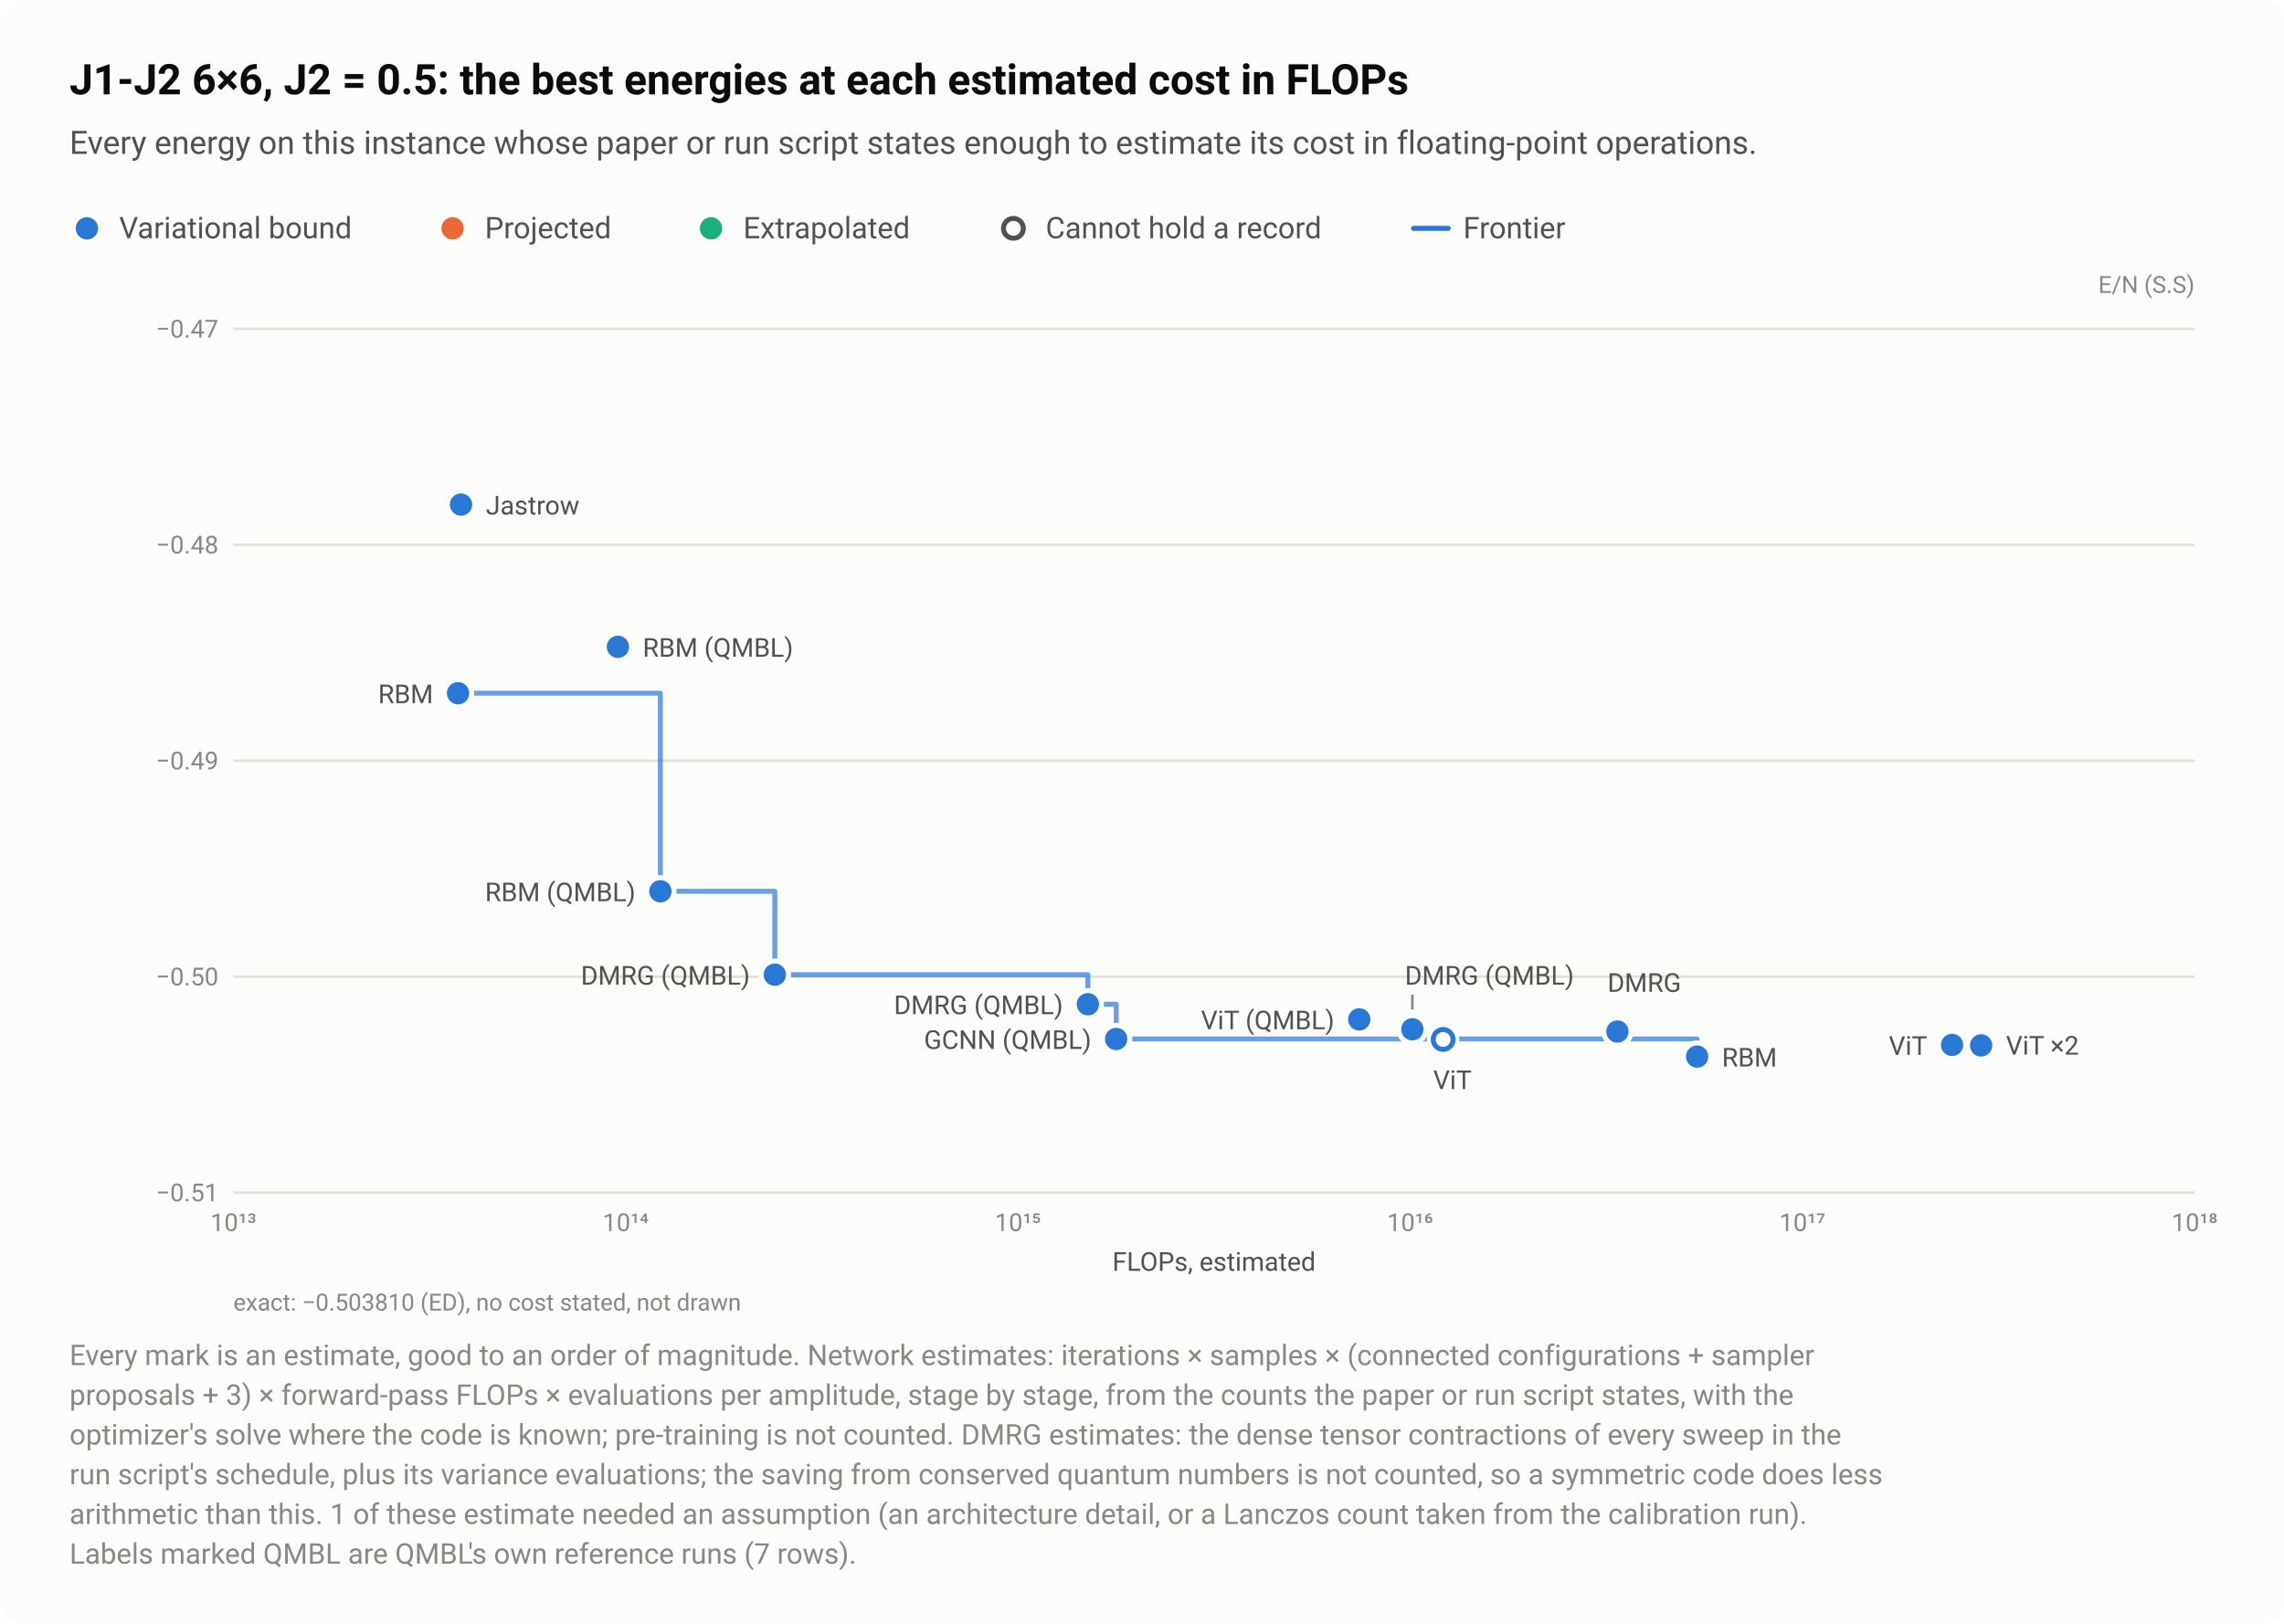
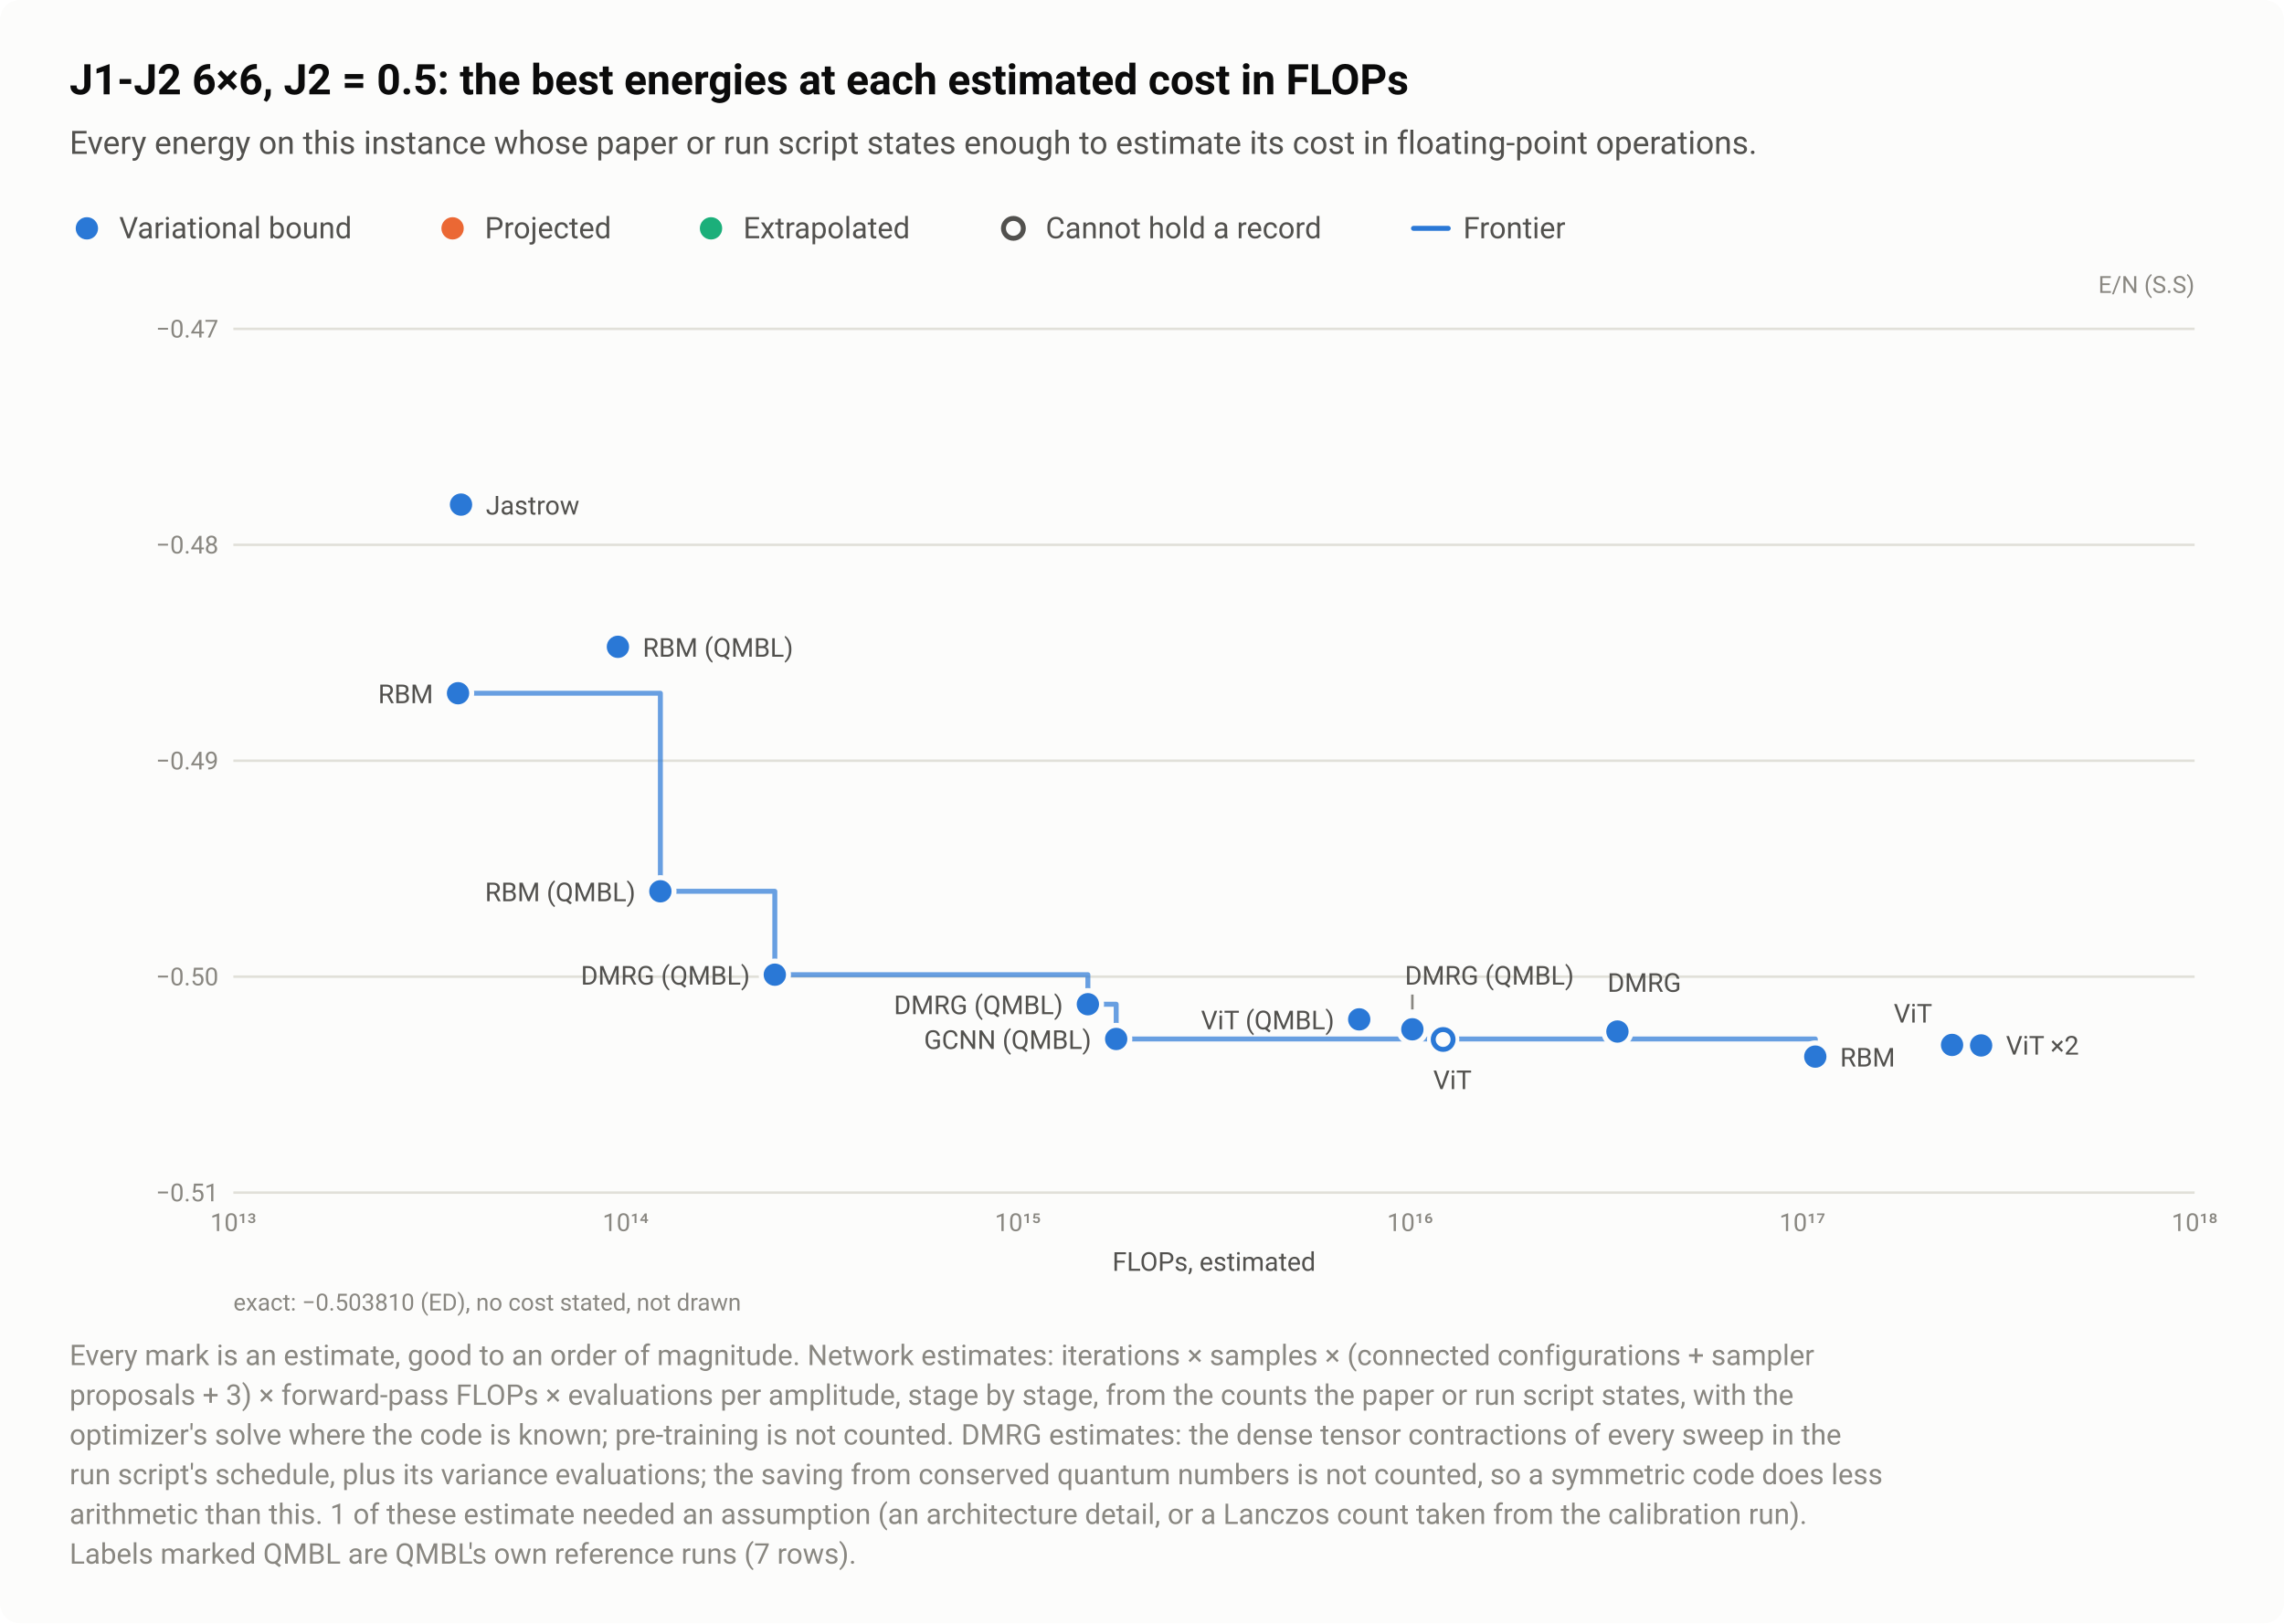
<svg xmlns="http://www.w3.org/2000/svg" width="920" height="654" viewBox="0 0 920 654" role="img" aria-labelledby="title desc">
  <style>text{font-family:system-ui,-apple-system,"Segoe UI",Roboto,"Helvetica Neue",Arial,sans-serif}</style>
  <rect width="920" height="654" rx="8" fill="#fcfcfb" />
  <text x="28" y="38" font-size="17" fill="#0b0b0b" font-weight="600">J1-J2 6×6, J2 = 0.5: the best energies at each estimated cost in FLOPs</text>
  <text x="28" y="62" font-size="13" fill="#52514e">Every energy on this instance whose paper or run script states enough to estimate its cost in floating-point operations.</text>
  <circle cx="35" cy="92" r="6.5" fill="#fcfcfb" />
  <circle cx="35" cy="92" r="4.5" fill="#2a78d6" />
  <text x="48" y="96" font-size="12" fill="#52514e">Variational bound</text>
  <circle cx="182.3" cy="92" r="6.5" fill="#fcfcfb" />
  <circle cx="182.3" cy="92" r="4.5" fill="#eb6834" />
  <text x="195.3" y="96" font-size="12" fill="#52514e">Projected</text>
  <circle cx="286.4" cy="92" r="6.5" fill="#fcfcfb" />
  <circle cx="286.4" cy="92" r="4.5" fill="#1baf7a" />
  <text x="299.4" y="96" font-size="12" fill="#52514e">Extrapolated</text>
  <circle cx="408.2" cy="92" r="6.5" fill="#fcfcfb" />
  <circle cx="408.2" cy="92" r="4" fill="#fcfcfb" stroke="#52514e" stroke-width="2" />
  <text x="421.2" y="96" font-size="12" fill="#52514e">Cannot hold a record</text>
  <path d="M569.36 92H583.36" stroke="#2a78d6" stroke-width="2" stroke-linecap="round" />
  <text x="589.4" y="96" font-size="12" fill="#52514e">Frontier</text>
  <text x="884" y="118" font-size="9.5" fill="#898781" text-anchor="end">E/N (S.S)</text>
  <path d="M94 480.5H884" stroke="#e1e0d9" stroke-width="1" />
  <text x="88" y="484" font-size="10" fill="#898781" text-anchor="end" style="font-variant-numeric:tabular-nums">−0.51</text>
  <path d="M94 393.5H884" stroke="#e1e0d9" stroke-width="1" />
  <text x="88" y="397" font-size="10" fill="#898781" text-anchor="end" style="font-variant-numeric:tabular-nums">−0.50</text>
  <path d="M94 306.5H884" stroke="#e1e0d9" stroke-width="1" />
  <text x="88" y="310" font-size="10" fill="#898781" text-anchor="end" style="font-variant-numeric:tabular-nums">−0.49</text>
  <path d="M94 219.5H884" stroke="#e1e0d9" stroke-width="1" />
  <text x="88" y="223" font-size="10" fill="#898781" text-anchor="end" style="font-variant-numeric:tabular-nums">−0.48</text>
  <path d="M94 132.5H884" stroke="#e1e0d9" stroke-width="1" />
  <text x="88" y="136" font-size="10" fill="#898781" text-anchor="end" style="font-variant-numeric:tabular-nums">−0.47</text>
  <text x="94" y="496" font-size="10" fill="#898781" text-anchor="middle" style="font-variant-numeric:tabular-nums">10¹³</text>
  <text x="252" y="496" font-size="10" fill="#898781" text-anchor="middle" style="font-variant-numeric:tabular-nums">10¹⁴</text>
  <text x="410" y="496" font-size="10" fill="#898781" text-anchor="middle" style="font-variant-numeric:tabular-nums">10¹⁵</text>
  <text x="568" y="496" font-size="10" fill="#898781" text-anchor="middle" style="font-variant-numeric:tabular-nums">10¹⁶</text>
  <text x="726" y="496" font-size="10" fill="#898781" text-anchor="middle" style="font-variant-numeric:tabular-nums">10¹⁷</text>
  <text x="884" y="496" font-size="10" fill="#898781" text-anchor="middle" style="font-variant-numeric:tabular-nums">10¹⁸</text>
-   <path d="M184.5 279.3H266V359.1H312.1V392.7H438.2V404.6H449.6V418.6H683.6V425.7" fill="none" stroke="#2a78d6" stroke-width="2" stroke-linejoin="round" stroke-linecap="round" opacity="0.7" />
+   <path d="M184.5 279.3H266V359.1H312.1V392.7H438.2V404.6H449.6V418.6H731.2V425.7" fill="none" stroke="#2a78d6" stroke-width="2" stroke-linejoin="round" stroke-linecap="round" opacity="0.7" />
  <a class="pt" href="/instances/#r-J1J2_square_36_P_0_5-a50ea934">
    <circle cx="581.3" cy="418.8" r="6.5" fill="#fcfcfb" />
    <circle cx="581.3" cy="418.8" r="4" fill="#fcfcfb" stroke="#2a78d6" stroke-width="2" />
  </a>
  <a class="pt" href="/instances/#r-J1J2_square_36_P_0_5-40590522">
-     <circle cx="683.6" cy="425.7" r="6.5" fill="#fcfcfb" />
-     <circle cx="683.6" cy="425.7" r="4.5" fill="#2a78d6" />
+     <circle cx="731.2" cy="425.7" r="6.5" fill="#fcfcfb" />
+     <circle cx="731.2" cy="425.7" r="4.5" fill="#2a78d6" />
  </a>
  <a class="pt" href="/instances/#r-J1J2_square_36_P_0_5-7c4038d0">
    <circle cx="651.5" cy="415.6" r="6.5" fill="#fcfcfb" />
    <circle cx="651.5" cy="415.6" r="4.5" fill="#2a78d6" />
  </a>
  <a class="pt" href="/instances/#r-J1J2_square_36_P_0_5-6451bead">
    <circle cx="184.5" cy="279.3" r="6.5" fill="#fcfcfb" />
    <circle cx="184.5" cy="279.3" r="4.5" fill="#2a78d6" />
  </a>
  <a class="pt" href="/instances/#r-J1J2_square_36_P_0_5-0c5ff5b1">
    <circle cx="185.7" cy="203.3" r="6.5" fill="#fcfcfb" />
    <circle cx="185.7" cy="203.3" r="4.5" fill="#2a78d6" />
  </a>
  <a class="pt" href="/instances/#r-J1J2_square_36_P_0_5-a218cdfa">
    <circle cx="798" cy="420.7" r="6.5" fill="#fcfcfb" />
    <circle cx="798" cy="420.7" r="4.5" fill="#2a78d6" />
  </a>
  <a class="pt" href="/instances/#r-J1J2_square_36_P_0_5-a3a908ac">
    <circle cx="798" cy="421.2" r="6.5" fill="#fcfcfb" />
    <circle cx="798" cy="421.2" r="4.5" fill="#2a78d6" />
  </a>
  <a class="pt" href="/instances/#r-J1J2_square_36_P_0_5-b719942c">
    <circle cx="786.3" cy="421" r="6.5" fill="#fcfcfb" />
    <circle cx="786.3" cy="421" r="4.5" fill="#2a78d6" />
  </a>
  <a class="pt" href="/instances/#r-J1J2_square_36_P_0_5-c485ba96">
    <circle cx="312.1" cy="392.7" r="6.5" fill="#fcfcfb" />
    <circle cx="312.1" cy="392.7" r="4.5" fill="#2a78d6" />
  </a>
  <a class="pt" href="/instances/#r-J1J2_square_36_P_0_5-61d120a4">
    <circle cx="438.2" cy="404.6" r="6.5" fill="#fcfcfb" />
    <circle cx="438.2" cy="404.6" r="4.5" fill="#2a78d6" />
  </a>
  <a class="pt" href="/instances/#r-J1J2_square_36_P_0_5-03baa2e1">
    <circle cx="568.9" cy="414.7" r="6.5" fill="#fcfcfb" />
    <circle cx="568.9" cy="414.7" r="4.5" fill="#2a78d6" />
  </a>
  <a class="pt" href="/instances/#r-J1J2_square_36_P_0_5-ee3fe380">
    <circle cx="449.6" cy="418.6" r="6.5" fill="#fcfcfb" />
    <circle cx="449.6" cy="418.6" r="4.5" fill="#2a78d6" />
  </a>
  <a class="pt" href="/instances/#r-J1J2_square_36_P_0_5-b8a5eeaa">
    <circle cx="248.9" cy="260.6" r="6.5" fill="#fcfcfb" />
    <circle cx="248.9" cy="260.6" r="4.5" fill="#2a78d6" />
  </a>
  <a class="pt" href="/instances/#r-J1J2_square_36_P_0_5-3adffae8">
    <circle cx="266" cy="359.1" r="6.5" fill="#fcfcfb" />
    <circle cx="266" cy="359.1" r="4.5" fill="#2a78d6" />
  </a>
  <a class="pt" href="/instances/#r-J1J2_square_36_P_0_5-14eaf5c0">
    <circle cx="547.5" cy="410.7" r="6.5" fill="#fcfcfb" />
    <circle cx="547.5" cy="410.7" r="4.5" fill="#2a78d6" />
  </a>
  <path d="M568.9 400.7V406.7" stroke="#898781" stroke-width="1" />
  <a class="pt" href="/instances/#r-J1J2_square_36_P_0_5-0c5ff5b1">
    <text x="195.7" y="207.3" font-size="10.5" fill="#52514e" text-anchor="start">Jastrow</text>
  </a>
  <a class="pt" href="/instances/#r-J1J2_square_36_P_0_5-b8a5eeaa">
    <text x="258.9" y="264.6" font-size="10.5" fill="#52514e" text-anchor="start">RBM (QMBL)</text>
  </a>
  <a class="pt" href="/instances/#r-J1J2_square_36_P_0_5-6451bead">
    <text x="174.5" y="283.3" font-size="10.5" fill="#52514e" text-anchor="end">RBM</text>
  </a>
  <a class="pt" href="/instances/#r-J1J2_square_36_P_0_5-3adffae8">
    <text x="256" y="363.1" font-size="10.5" fill="#52514e" text-anchor="end">RBM (QMBL)</text>
  </a>
  <a class="pt" href="/instances/#r-J1J2_square_36_P_0_5-c485ba96">
    <text x="302.1" y="396.7" font-size="10.5" fill="#52514e" text-anchor="end">DMRG (QMBL)</text>
  </a>
  <a class="pt" href="/instances/#r-J1J2_square_36_P_0_5-03baa2e1">
    <text x="565.9" y="396.7" font-size="10.5" fill="#52514e" text-anchor="start">DMRG (QMBL)</text>
  </a>
  <a class="pt" href="/instances/#r-J1J2_square_36_P_0_5-7c4038d0">
    <text x="647.5" y="399.6" font-size="10.5" fill="#52514e" text-anchor="start">DMRG</text>
  </a>
  <a class="pt" href="/instances/#r-J1J2_square_36_P_0_5-61d120a4">
    <text x="428.2" y="408.6" font-size="10.5" fill="#52514e" text-anchor="end">DMRG (QMBL)</text>
  </a>
+   <a class="pt" href="/instances/#r-J1J2_square_36_P_0_5-b719942c">
+     <text x="778.3" y="412" font-size="10.5" fill="#52514e" text-anchor="end">ViT</text>
+   </a>
  <a class="pt" href="/instances/#r-J1J2_square_36_P_0_5-14eaf5c0">
    <text x="537.5" y="414.7" font-size="10.5" fill="#52514e" text-anchor="end">ViT (QMBL)</text>
  </a>
  <a class="pt" href="/instances/#r-J1J2_square_36_P_0_5-ee3fe380">
    <text x="439.6" y="422.6" font-size="10.5" fill="#52514e" text-anchor="end">GCNN (QMBL)</text>
  </a>
  <a class="pt" href="/instances/#r-J1J2_square_36_P_0_5-a3a908ac" data-rows="r-J1J2_square_36_P_0_5-a3a908ac r-J1J2_square_36_P_0_5-a218cdfa">
    <text x="808" y="424.9" font-size="10.5" fill="#52514e" text-anchor="start">ViT ×2</text>
  </a>
-   <a class="pt" href="/instances/#r-J1J2_square_36_P_0_5-b719942c">
-     <text x="776.3" y="425" font-size="10.5" fill="#52514e" text-anchor="end">ViT</text>
-   </a>
  <a class="pt" href="/instances/#r-J1J2_square_36_P_0_5-40590522">
-     <text x="693.6" y="429.7" font-size="10.5" fill="#52514e" text-anchor="start">RBM</text>
+     <text x="741.2" y="429.7" font-size="10.5" fill="#52514e" text-anchor="start">RBM</text>
  </a>
  <a class="pt" href="/instances/#r-J1J2_square_36_P_0_5-a50ea934">
    <text x="577.3" y="438.8" font-size="10.5" fill="#52514e" text-anchor="start">ViT</text>
  </a>
  <text x="489" y="512" font-size="10.5" fill="#52514e" text-anchor="middle">FLOPs, estimated</text>
  <text x="94" y="528" font-size="9.5" fill="#898781">exact: −0.503810 (ED), no cost stated, not drawn</text>
  <text x="28" y="550" font-size="11.5" fill="#898781">Every mark is an estimate, good to an order of magnitude. Network estimates: iterations × samples × (connected configurations + sampler</text>
  <text x="28" y="566" font-size="11.5" fill="#898781">proposals + 3) × forward-pass FLOPs × evaluations per amplitude, stage by stage, from the counts the paper or run script states, with the</text>
  <text x="28" y="582" font-size="11.5" fill="#898781">optimizer's solve where the code is known; pre-training is not counted. DMRG estimates: the dense tensor contractions of every sweep in the</text>
  <text x="28" y="598" font-size="11.5" fill="#898781">run script's schedule, plus its variance evaluations; the saving from conserved quantum numbers is not counted, so a symmetric code does less</text>
  <text x="28" y="614" font-size="11.5" fill="#898781">arithmetic than this. 1 of these estimate needed an assumption (an architecture detail, or a Lanczos count taken from the calibration run).</text>
  <text x="28" y="630" font-size="11.5" fill="#898781">Labels marked QMBL are QMBL's own reference runs (7 rows).</text>
</svg>
